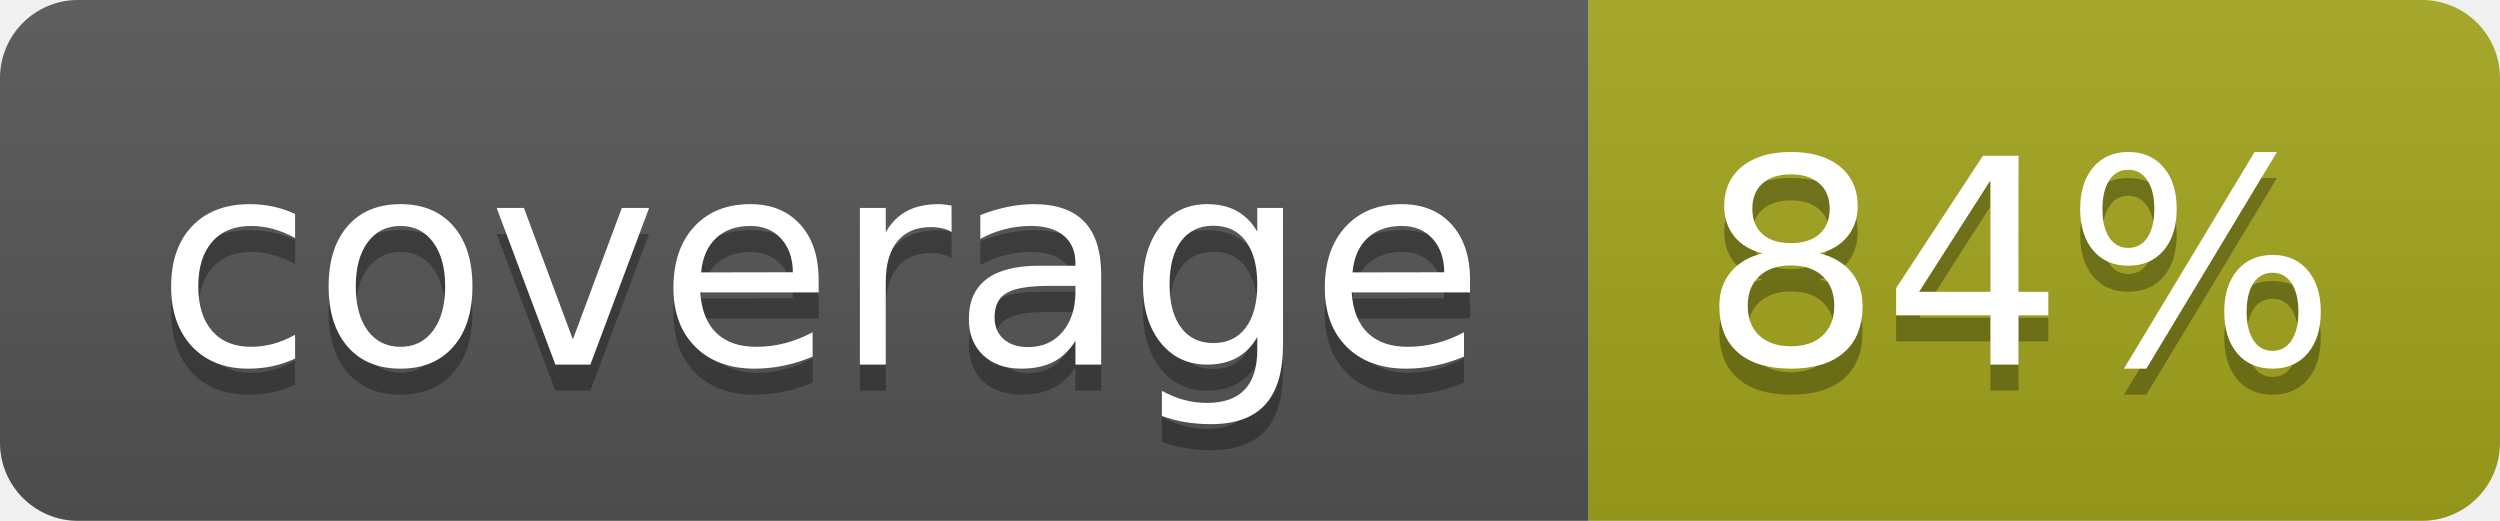
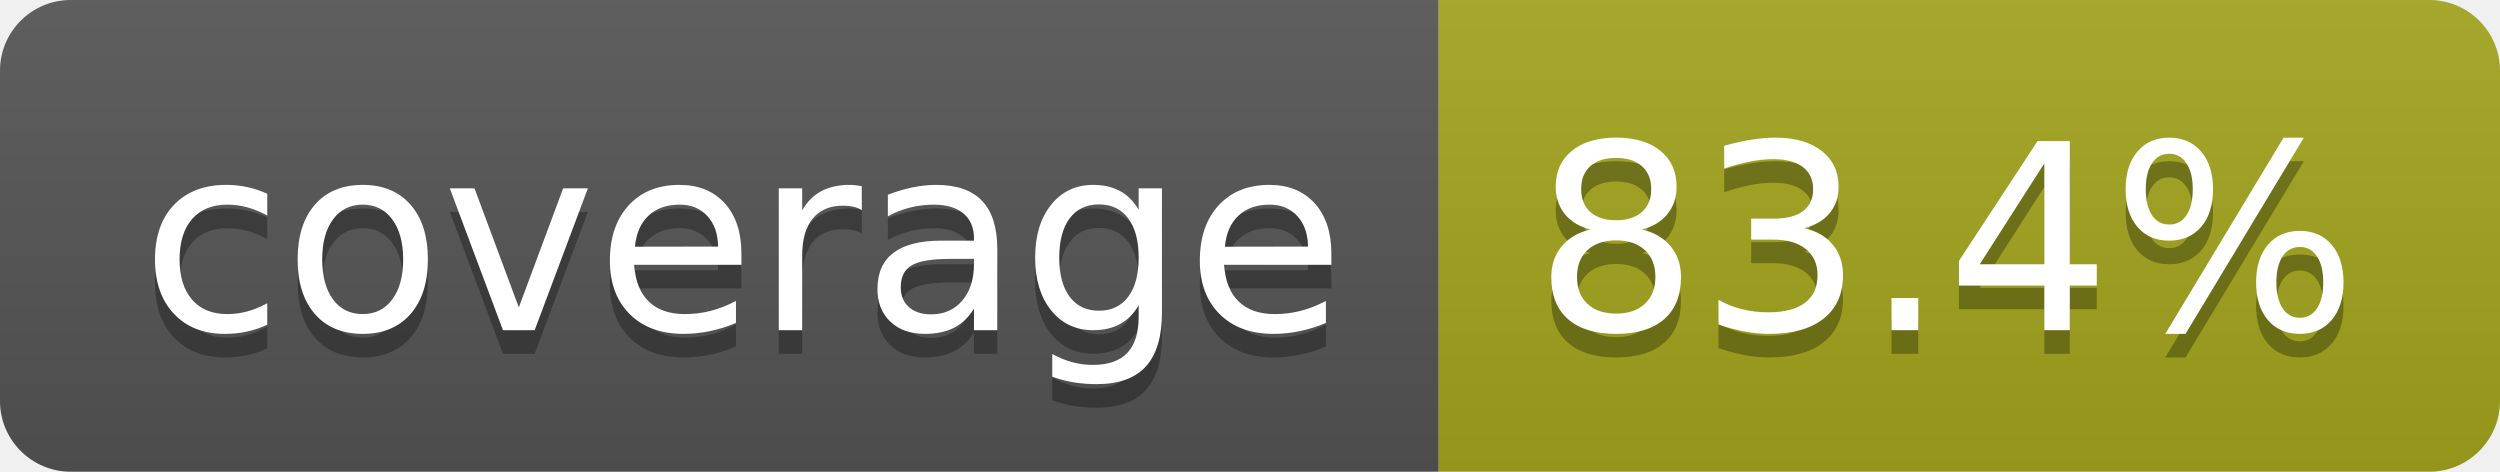
- <svg xmlns="http://www.w3.org/2000/svg" width="96" height="20" role="img" aria-label="coverage: 84%">
+ <svg xmlns="http://www.w3.org/2000/svg" width="106" height="20" role="img" aria-label="coverage: 83.4%">
  <linearGradient id="s" x2="0" y2="100%">
    <stop offset="0" stop-color="#bbb" stop-opacity=".1" />
    <stop offset="1" stop-opacity=".1" />
  </linearGradient>
  <clipPath id="r">
-     <rect width="96" height="20" rx="3" fill="#fff" />
+     <rect width="106" height="20" rx="3" fill="#fff" />
  </clipPath>
  <g clip-path="url(#r)">
    <rect width="61" height="20" fill="#555" />
-     <rect x="61" width="35" height="20" fill="#a4a61d" />
-     <rect width="96" height="20" fill="url(#s)" />
+     <rect x="61" width="45" height="20" fill="#a4a61d" />
+     <rect width="106" height="20" fill="url(#s)" />
  </g>
  <g fill="#fff" text-anchor="middle" font-family="Verdana,Geneva,DejaVu Sans,sans-serif" text-rendering="geometricPrecision" font-size="110">
    <text aria-hidden="true" x="315" y="150" fill="#010101" fill-opacity=".3" transform="scale(.1)" textLength="510">coverage</text>
    <text x="315" y="140" transform="scale(.1)" fill="#fff" textLength="510">coverage</text>
-     <text aria-hidden="true" x="775" y="150" fill="#010101" fill-opacity=".3" transform="scale(.1)" textLength="245">84%</text>
-     <text x="775" y="140" transform="scale(.1)" fill="#fff" textLength="245">84%</text>
+     <text aria-hidden="true" x="825" y="150" fill="#010101" fill-opacity=".3" transform="scale(.1)" textLength="350">83.4%</text>
+     <text x="825" y="140" transform="scale(.1)" fill="#fff" textLength="350">83.4%</text>
  </g>
</svg>
